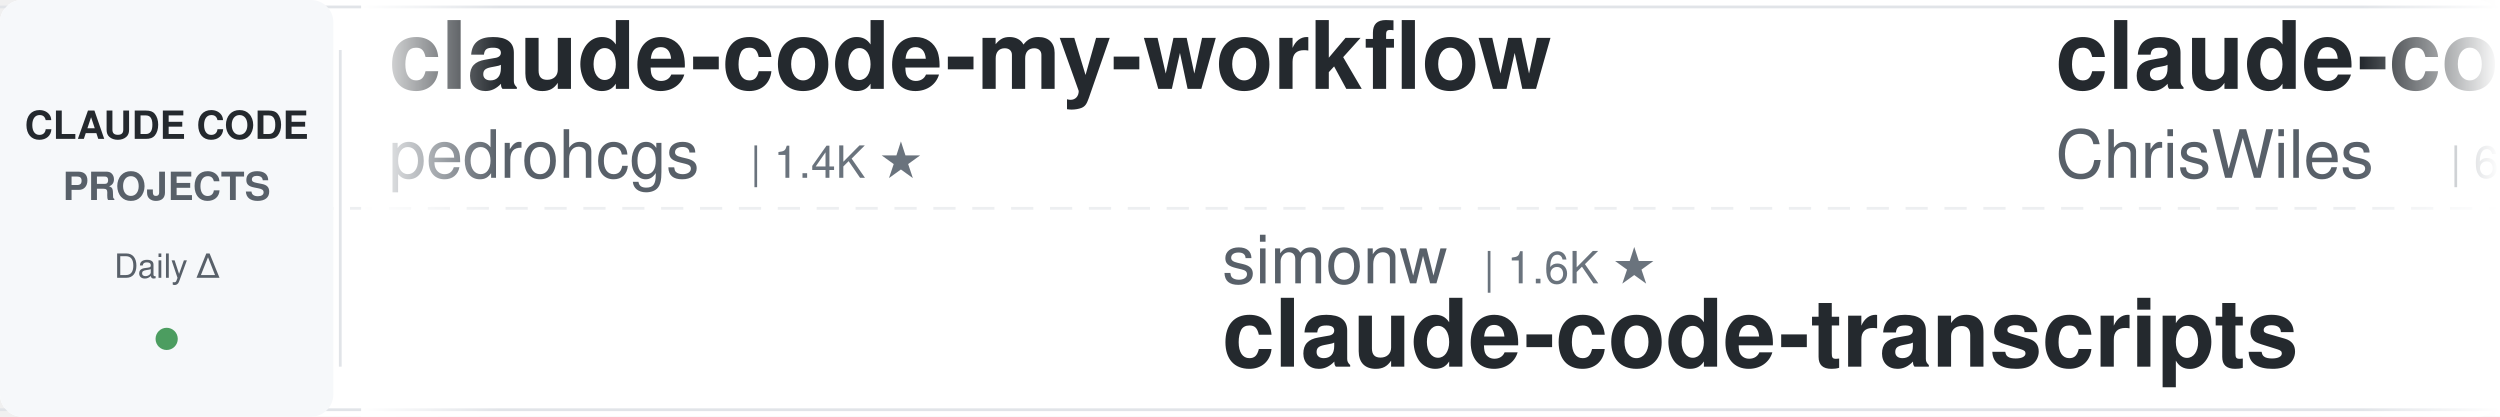
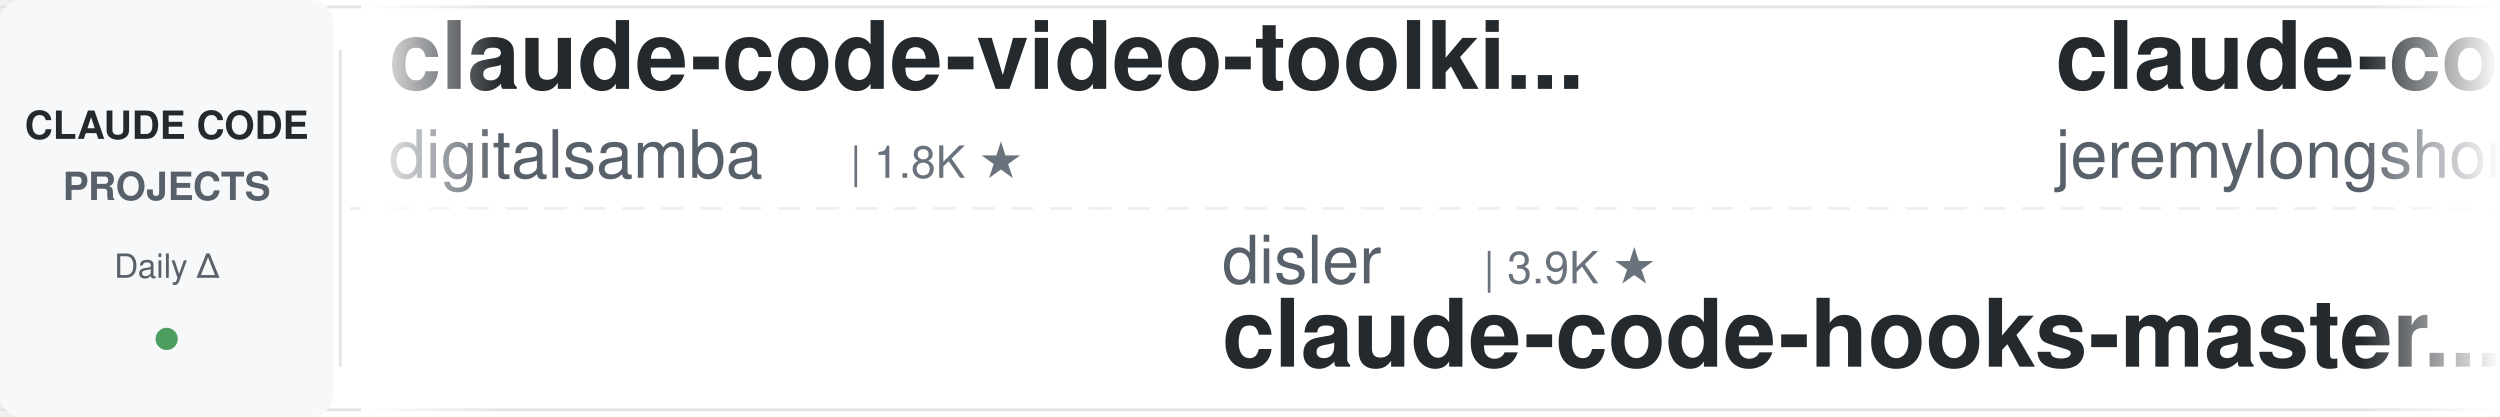
<svg xmlns="http://www.w3.org/2000/svg" width="900" height="150">
  <defs>
    <linearGradient id="leftFade" x1="0%" y1="0%" x2="100%" y2="0%">
      <stop offset="0%" style="stop-color:#ffffff;stop-opacity:1" />
      <stop offset="100%" style="stop-color:#ffffff;stop-opacity:0" />
    </linearGradient>
    <linearGradient id="rightFade" x1="0%" y1="0%" x2="100%" y2="0%">
      <stop offset="0%" style="stop-color:#ffffff;stop-opacity:0" />
      <stop offset="100%" style="stop-color:#ffffff;stop-opacity:1" />
    </linearGradient>
  </defs>
  <rect width="900" height="150" fill="#ffffff" rx="8" />
  <rect x="0" y="2" width="900" height="1" fill="#e1e4e8" />
  <rect x="0" y="147" width="900" height="1" fill="#e1e4e8" />
  <line x1="0" y1="75" x2="900" y2="75" stroke="#e1e4e8" stroke-width="1" stroke-dasharray="8 6" opacity="0.6" />
  <rect x="0" y="0" width="120" height="150" fill="#f6f8fa" rx="8" />
  <text x="60" y="50" font-family="-apple-system, BlinkMacSystemFont, 'Segoe UI', Helvetica, Arial, sans-serif" font-size="14" font-weight="600" fill="#24292e" text-anchor="middle">CLAUDE CODE</text>
  <text x="60" y="72" font-family="-apple-system, BlinkMacSystemFont, 'Segoe UI', Helvetica, Arial, sans-serif" font-size="14" font-weight="600" fill="#586069" text-anchor="middle">PROJECTS</text>
  <text x="60" y="100" font-family="-apple-system, BlinkMacSystemFont, 'Segoe UI', Helvetica, Arial, sans-serif" font-size="12" font-weight="500" fill="#586069" text-anchor="middle">Daily Δ</text>
  <circle cx="60" cy="122" r="4" fill="#22863a" opacity="0.8" />
  <rect x="122" y="18" width="1" height="114" fill="#e1e4e8" />
  <clipPath id="tickerClip">
    <rect x="130" y="0" width="770" height="150" />
  </clipPath>
  <g clip-path="url(#tickerClip)">
    <g id="tickerItems">
      <animateTransform attributeName="transform" attributeType="XML" type="translate" from="0 0" to="-3000 0" dur="54s" repeatCount="indefinite" />
      <g transform="translate(0, 0)">
-         <text x="140" y="32" font-family="-apple-system, BlinkMacSystemFont, 'Segoe UI', Helvetica, Arial, sans-serif" font-size="34" font-weight="600" fill="#24292e">claude-code-my-workflow</text>
-         <text x="140" y="64" font-family="-apple-system, BlinkMacSystemFont, 'Segoe UI', Helvetica, Arial, sans-serif" font-size="24" font-weight="400" fill="#586069">pedrohcgs</text>
-         <text x="270" y="64" font-family="-apple-system, BlinkMacSystemFont, 'Segoe UI', Helvetica, Arial, sans-serif" font-size="16" font-weight="500" fill="#6a737d">| 1.4K ★</text>
+         <text x="140" y="32" font-family="-apple-system, BlinkMacSystemFont, 'Segoe UI', Helvetica, Arial, sans-serif" font-size="34" font-weight="600" fill="#24292e">claude-code-video-toolki...</text>
+         <text x="140" y="64" font-family="-apple-system, BlinkMacSystemFont, 'Segoe UI', Helvetica, Arial, sans-serif" font-size="24" font-weight="400" fill="#586069">digitalsamba</text>
+         <text x="306" y="64" font-family="-apple-system, BlinkMacSystemFont, 'Segoe UI', Helvetica, Arial, sans-serif" font-size="16" font-weight="500" fill="#6a737d">| 1.8K ★</text>
      </g>
      <g transform="translate(300, 0)">
-         <text x="140" y="102" font-family="-apple-system, BlinkMacSystemFont, 'Segoe UI', Helvetica, Arial, sans-serif" font-size="24" font-weight="400" fill="#586069">simonw</text>
-         <text x="234" y="102" font-family="-apple-system, BlinkMacSystemFont, 'Segoe UI', Helvetica, Arial, sans-serif" font-size="16" font-weight="500" fill="#6a737d">| 1.6K ★</text>
-         <text x="140" y="132" font-family="-apple-system, BlinkMacSystemFont, 'Segoe UI', Helvetica, Arial, sans-serif" font-size="34" font-weight="600" fill="#24292e">claude-code-transcripts</text>
+         <text x="140" y="102" font-family="-apple-system, BlinkMacSystemFont, 'Segoe UI', Helvetica, Arial, sans-serif" font-size="24" font-weight="400" fill="#586069">disler</text>
+         <text x="234" y="102" font-family="-apple-system, BlinkMacSystemFont, 'Segoe UI', Helvetica, Arial, sans-serif" font-size="16" font-weight="500" fill="#6a737d">| 3.9K ★</text>
+         <text x="140" y="132" font-family="-apple-system, BlinkMacSystemFont, 'Segoe UI', Helvetica, Arial, sans-serif" font-size="34" font-weight="600" fill="#24292e">claude-code-hooks-master...</text>
      </g>
      <g transform="translate(600, 0)">
-         <text x="140" y="32" font-family="-apple-system, BlinkMacSystemFont, 'Segoe UI', Helvetica, Arial, sans-serif" font-size="34" font-weight="600" fill="#24292e">claude-code-showcase</text>
-         <text x="140" y="64" font-family="-apple-system, BlinkMacSystemFont, 'Segoe UI', Helvetica, Arial, sans-serif" font-size="24" font-weight="400" fill="#586069">ChrisWiles</text>
-         <text x="282" y="64" font-family="-apple-system, BlinkMacSystemFont, 'Segoe UI', Helvetica, Arial, sans-serif" font-size="16" font-weight="500" fill="#6a737d">| 6.0K ★</text>
+         <text x="140" y="32" font-family="-apple-system, BlinkMacSystemFont, 'Segoe UI', Helvetica, Arial, sans-serif" font-size="34" font-weight="600" fill="#24292e">claude-code-plugins-plus...</text>
+         <text x="140" y="64" font-family="-apple-system, BlinkMacSystemFont, 'Segoe UI', Helvetica, Arial, sans-serif" font-size="24" font-weight="400" fill="#586069">jeremylongshore</text>
+         <text x="342" y="64" font-family="-apple-system, BlinkMacSystemFont, 'Segoe UI', Helvetica, Arial, sans-serif" font-size="16" font-weight="500" fill="#6a737d">| 2.6K ★</text>
      </g>
      <g transform="translate(900, 0)">
-         <text x="140" y="102" font-family="-apple-system, BlinkMacSystemFont, 'Segoe UI', Helvetica, Arial, sans-serif" font-size="24" font-weight="400" fill="#586069">centminmod</text>
-         <text x="282" y="102" font-family="-apple-system, BlinkMacSystemFont, 'Segoe UI', Helvetica, Arial, sans-serif" font-size="16" font-weight="500" fill="#6a737d">| 2.5K ★</text>
-         <text x="140" y="132" font-family="-apple-system, BlinkMacSystemFont, 'Segoe UI', Helvetica, Arial, sans-serif" font-size="34" font-weight="600" fill="#24292e">my-claude-code-setup</text>
+         <text x="140" y="102" font-family="-apple-system, BlinkMacSystemFont, 'Segoe UI', Helvetica, Arial, sans-serif" font-size="24" font-weight="400" fill="#586069">liuup</text>
+         <text x="222" y="102" font-family="-apple-system, BlinkMacSystemFont, 'Segoe UI', Helvetica, Arial, sans-serif" font-size="16" font-weight="500" fill="#6a737d">| 3.7K ★</text>
+         <text x="140" y="132" font-family="-apple-system, BlinkMacSystemFont, 'Segoe UI', Helvetica, Arial, sans-serif" font-size="34" font-weight="600" fill="#24292e">claude-code-analysis</text>
      </g>
      <g transform="translate(1200, 0)">
-         <text x="140" y="32" font-family="-apple-system, BlinkMacSystemFont, 'Segoe UI', Helvetica, Arial, sans-serif" font-size="34" font-weight="600" fill="#24292e">claude-code-telegram</text>
-         <text x="140" y="64" font-family="-apple-system, BlinkMacSystemFont, 'Segoe UI', Helvetica, Arial, sans-serif" font-size="24" font-weight="400" fill="#586069">RichardAtCT</text>
-         <text x="294" y="64" font-family="-apple-system, BlinkMacSystemFont, 'Segoe UI', Helvetica, Arial, sans-serif" font-size="16" font-weight="500" fill="#6a737d">| 2.7K ★</text>
+         <text x="140" y="32" font-family="-apple-system, BlinkMacSystemFont, 'Segoe UI', Helvetica, Arial, sans-serif" font-size="34" font-weight="600" fill="#24292e">awesome-claude-code-tool...</text>
+         <text x="140" y="64" font-family="-apple-system, BlinkMacSystemFont, 'Segoe UI', Helvetica, Arial, sans-serif" font-size="24" font-weight="400" fill="#586069">rohitg00</text>
+         <text x="258" y="64" font-family="-apple-system, BlinkMacSystemFont, 'Segoe UI', Helvetica, Arial, sans-serif" font-size="16" font-weight="500" fill="#6a737d">| 2.4K ★</text>
      </g>
      <g transform="translate(1500, 0)">
-         <text x="140" y="102" font-family="-apple-system, BlinkMacSystemFont, 'Segoe UI', Helvetica, Arial, sans-serif" font-size="24" font-weight="400" fill="#586069">LING71671</text>
-         <text x="270" y="102" font-family="-apple-system, BlinkMacSystemFont, 'Segoe UI', Helvetica, Arial, sans-serif" font-size="16" font-weight="500" fill="#6a737d">| 929 ★</text>
-         <text x="140" y="132" font-family="-apple-system, BlinkMacSystemFont, 'Segoe UI', Helvetica, Arial, sans-serif" font-size="34" font-weight="600" fill="#24292e">Open-ClaudeCode</text>
+         <text x="140" y="102" font-family="-apple-system, BlinkMacSystemFont, 'Segoe UI', Helvetica, Arial, sans-serif" font-size="24" font-weight="400" fill="#586069">multica-ai</text>
+         <text x="282" y="102" font-family="-apple-system, BlinkMacSystemFont, 'Segoe UI', Helvetica, Arial, sans-serif" font-size="16" font-weight="500" fill="#6a737d">| 196.9K ★</text>
+         <text x="140" y="132" font-family="-apple-system, BlinkMacSystemFont, 'Segoe UI', Helvetica, Arial, sans-serif" font-size="34" font-weight="600" fill="#24292e">andrej-karpathy-skills</text>
      </g>
      <g transform="translate(1800, 0)">
-         <text x="140" y="32" font-family="-apple-system, BlinkMacSystemFont, 'Segoe UI', Helvetica, Arial, sans-serif" font-size="34" font-weight="600" fill="#24292e">claude-code-hub</text>
-         <text x="140" y="64" font-family="-apple-system, BlinkMacSystemFont, 'Segoe UI', Helvetica, Arial, sans-serif" font-size="24" font-weight="400" fill="#586069">ding113</text>
-         <text x="246" y="64" font-family="-apple-system, BlinkMacSystemFont, 'Segoe UI', Helvetica, Arial, sans-serif" font-size="16" font-weight="500" fill="#6a737d">| 3.3K ★</text>
+         <text x="140" y="32" font-family="-apple-system, BlinkMacSystemFont, 'Segoe UI', Helvetica, Arial, sans-serif" font-size="34" font-weight="600" fill="#24292e">claude-code-base-action</text>
+         <text x="140" y="64" font-family="-apple-system, BlinkMacSystemFont, 'Segoe UI', Helvetica, Arial, sans-serif" font-size="24" font-weight="400" fill="#586069">anthropics</text>
+         <text x="282" y="64" font-family="-apple-system, BlinkMacSystemFont, 'Segoe UI', Helvetica, Arial, sans-serif" font-size="16" font-weight="500" fill="#6a737d">| 929 ★</text>
      </g>
      <g transform="translate(2100, 0)">
-         <text x="140" y="102" font-family="-apple-system, BlinkMacSystemFont, 'Segoe UI', Helvetica, Arial, sans-serif" font-size="24" font-weight="400" fill="#586069">repowise-dev</text>
-         <text x="306" y="102" font-family="-apple-system, BlinkMacSystemFont, 'Segoe UI', Helvetica, Arial, sans-serif" font-size="16" font-weight="500" fill="#6a737d">| 1.2K ★</text>
-         <text x="140" y="132" font-family="-apple-system, BlinkMacSystemFont, 'Segoe UI', Helvetica, Arial, sans-serif" font-size="34" font-weight="600" fill="#24292e">claude-code-prompts</text>
+         <text x="140" y="102" font-family="-apple-system, BlinkMacSystemFont, 'Segoe UI', Helvetica, Arial, sans-serif" font-size="24" font-weight="400" fill="#586069">affaan-m</text>
+         <text x="258" y="102" font-family="-apple-system, BlinkMacSystemFont, 'Segoe UI', Helvetica, Arial, sans-serif" font-size="16" font-weight="500" fill="#6a737d">| 234.2K ★</text>
+         <text x="140" y="132" font-family="-apple-system, BlinkMacSystemFont, 'Segoe UI', Helvetica, Arial, sans-serif" font-size="34" font-weight="600" fill="#24292e">ECC</text>
      </g>
      <g transform="translate(2400, 0)">
-         <text x="140" y="32" font-family="-apple-system, BlinkMacSystemFont, 'Segoe UI', Helvetica, Arial, sans-serif" font-size="34" font-weight="600" fill="#24292e">claude-code-tudou</text>
-         <text x="140" y="64" font-family="-apple-system, BlinkMacSystemFont, 'Segoe UI', Helvetica, Arial, sans-serif" font-size="24" font-weight="400" fill="#586069">AICoderTudou</text>
-         <text x="306" y="64" font-family="-apple-system, BlinkMacSystemFont, 'Segoe UI', Helvetica, Arial, sans-serif" font-size="16" font-weight="500" fill="#6a737d">| 497 ★</text>
+         <text x="140" y="32" font-family="-apple-system, BlinkMacSystemFont, 'Segoe UI', Helvetica, Arial, sans-serif" font-size="34" font-weight="600" fill="#24292e">claude-code-from-source</text>
+         <text x="140" y="64" font-family="-apple-system, BlinkMacSystemFont, 'Segoe UI', Helvetica, Arial, sans-serif" font-size="24" font-weight="400" fill="#586069">alejandrobalderas</text>
+         <text x="366" y="64" font-family="-apple-system, BlinkMacSystemFont, 'Segoe UI', Helvetica, Arial, sans-serif" font-size="16" font-weight="500" fill="#6a737d">| 2.7K ★</text>
      </g>
      <g transform="translate(2700, 0)">
-         <text x="140" y="102" font-family="-apple-system, BlinkMacSystemFont, 'Segoe UI', Helvetica, Arial, sans-serif" font-size="24" font-weight="400" fill="#586069">Piebald-AI</text>
-         <text x="282" y="102" font-family="-apple-system, BlinkMacSystemFont, 'Segoe UI', Helvetica, Arial, sans-serif" font-size="16" font-weight="500" fill="#6a737d">| 12.1K ★</text>
-         <text x="140" y="132" font-family="-apple-system, BlinkMacSystemFont, 'Segoe UI', Helvetica, Arial, sans-serif" font-size="34" font-weight="600" fill="#24292e">claude-code-system-promp...</text>
+         <text x="140" y="102" font-family="-apple-system, BlinkMacSystemFont, 'Segoe UI', Helvetica, Arial, sans-serif" font-size="24" font-weight="400" fill="#586069">darcyegb</text>
+         <text x="258" y="102" font-family="-apple-system, BlinkMacSystemFont, 'Segoe UI', Helvetica, Arial, sans-serif" font-size="16" font-weight="500" fill="#6a737d">| 750 ★</text>
+         <text x="140" y="132" font-family="-apple-system, BlinkMacSystemFont, 'Segoe UI', Helvetica, Arial, sans-serif" font-size="34" font-weight="600" fill="#24292e">ClaudeCodeAgents</text>
      </g>
      <g transform="translate(3000, 0)">
-         <text x="140" y="32" font-family="-apple-system, BlinkMacSystemFont, 'Segoe UI', Helvetica, Arial, sans-serif" font-size="34" font-weight="600" fill="#24292e">claude-code-my-workflow</text>
-         <text x="140" y="64" font-family="-apple-system, BlinkMacSystemFont, 'Segoe UI', Helvetica, Arial, sans-serif" font-size="24" font-weight="400" fill="#586069">pedrohcgs</text>
-         <text x="270" y="64" font-family="-apple-system, BlinkMacSystemFont, 'Segoe UI', Helvetica, Arial, sans-serif" font-size="16" font-weight="500" fill="#6a737d">| 1.4K ★</text>
+         <text x="140" y="32" font-family="-apple-system, BlinkMacSystemFont, 'Segoe UI', Helvetica, Arial, sans-serif" font-size="34" font-weight="600" fill="#24292e">claude-code-video-toolki...</text>
+         <text x="140" y="64" font-family="-apple-system, BlinkMacSystemFont, 'Segoe UI', Helvetica, Arial, sans-serif" font-size="24" font-weight="400" fill="#586069">digitalsamba</text>
+         <text x="306" y="64" font-family="-apple-system, BlinkMacSystemFont, 'Segoe UI', Helvetica, Arial, sans-serif" font-size="16" font-weight="500" fill="#6a737d">| 1.8K ★</text>
      </g>
      <g transform="translate(3300, 0)">
-         <text x="140" y="102" font-family="-apple-system, BlinkMacSystemFont, 'Segoe UI', Helvetica, Arial, sans-serif" font-size="24" font-weight="400" fill="#586069">simonw</text>
-         <text x="234" y="102" font-family="-apple-system, BlinkMacSystemFont, 'Segoe UI', Helvetica, Arial, sans-serif" font-size="16" font-weight="500" fill="#6a737d">| 1.6K ★</text>
-         <text x="140" y="132" font-family="-apple-system, BlinkMacSystemFont, 'Segoe UI', Helvetica, Arial, sans-serif" font-size="34" font-weight="600" fill="#24292e">claude-code-transcripts</text>
+         <text x="140" y="102" font-family="-apple-system, BlinkMacSystemFont, 'Segoe UI', Helvetica, Arial, sans-serif" font-size="24" font-weight="400" fill="#586069">disler</text>
+         <text x="234" y="102" font-family="-apple-system, BlinkMacSystemFont, 'Segoe UI', Helvetica, Arial, sans-serif" font-size="16" font-weight="500" fill="#6a737d">| 3.9K ★</text>
+         <text x="140" y="132" font-family="-apple-system, BlinkMacSystemFont, 'Segoe UI', Helvetica, Arial, sans-serif" font-size="34" font-weight="600" fill="#24292e">claude-code-hooks-master...</text>
      </g>
      <g transform="translate(3600, 0)">
-         <text x="140" y="32" font-family="-apple-system, BlinkMacSystemFont, 'Segoe UI', Helvetica, Arial, sans-serif" font-size="34" font-weight="600" fill="#24292e">claude-code-showcase</text>
-         <text x="140" y="64" font-family="-apple-system, BlinkMacSystemFont, 'Segoe UI', Helvetica, Arial, sans-serif" font-size="24" font-weight="400" fill="#586069">ChrisWiles</text>
-         <text x="282" y="64" font-family="-apple-system, BlinkMacSystemFont, 'Segoe UI', Helvetica, Arial, sans-serif" font-size="16" font-weight="500" fill="#6a737d">| 6.0K ★</text>
+         <text x="140" y="32" font-family="-apple-system, BlinkMacSystemFont, 'Segoe UI', Helvetica, Arial, sans-serif" font-size="34" font-weight="600" fill="#24292e">claude-code-plugins-plus...</text>
+         <text x="140" y="64" font-family="-apple-system, BlinkMacSystemFont, 'Segoe UI', Helvetica, Arial, sans-serif" font-size="24" font-weight="400" fill="#586069">jeremylongshore</text>
+         <text x="342" y="64" font-family="-apple-system, BlinkMacSystemFont, 'Segoe UI', Helvetica, Arial, sans-serif" font-size="16" font-weight="500" fill="#6a737d">| 2.6K ★</text>
      </g>
      <g transform="translate(3900, 0)">
-         <text x="140" y="102" font-family="-apple-system, BlinkMacSystemFont, 'Segoe UI', Helvetica, Arial, sans-serif" font-size="24" font-weight="400" fill="#586069">centminmod</text>
-         <text x="282" y="102" font-family="-apple-system, BlinkMacSystemFont, 'Segoe UI', Helvetica, Arial, sans-serif" font-size="16" font-weight="500" fill="#6a737d">| 2.5K ★</text>
-         <text x="140" y="132" font-family="-apple-system, BlinkMacSystemFont, 'Segoe UI', Helvetica, Arial, sans-serif" font-size="34" font-weight="600" fill="#24292e">my-claude-code-setup</text>
+         <text x="140" y="102" font-family="-apple-system, BlinkMacSystemFont, 'Segoe UI', Helvetica, Arial, sans-serif" font-size="24" font-weight="400" fill="#586069">liuup</text>
+         <text x="222" y="102" font-family="-apple-system, BlinkMacSystemFont, 'Segoe UI', Helvetica, Arial, sans-serif" font-size="16" font-weight="500" fill="#6a737d">| 3.7K ★</text>
+         <text x="140" y="132" font-family="-apple-system, BlinkMacSystemFont, 'Segoe UI', Helvetica, Arial, sans-serif" font-size="34" font-weight="600" fill="#24292e">claude-code-analysis</text>
      </g>
    </g>
  </g>
  <rect x="130" y="0" width="50" height="150" fill="url(#leftFade)" />
  <rect x="850" y="0" width="50" height="150" fill="url(#rightFade)" />
</svg>
